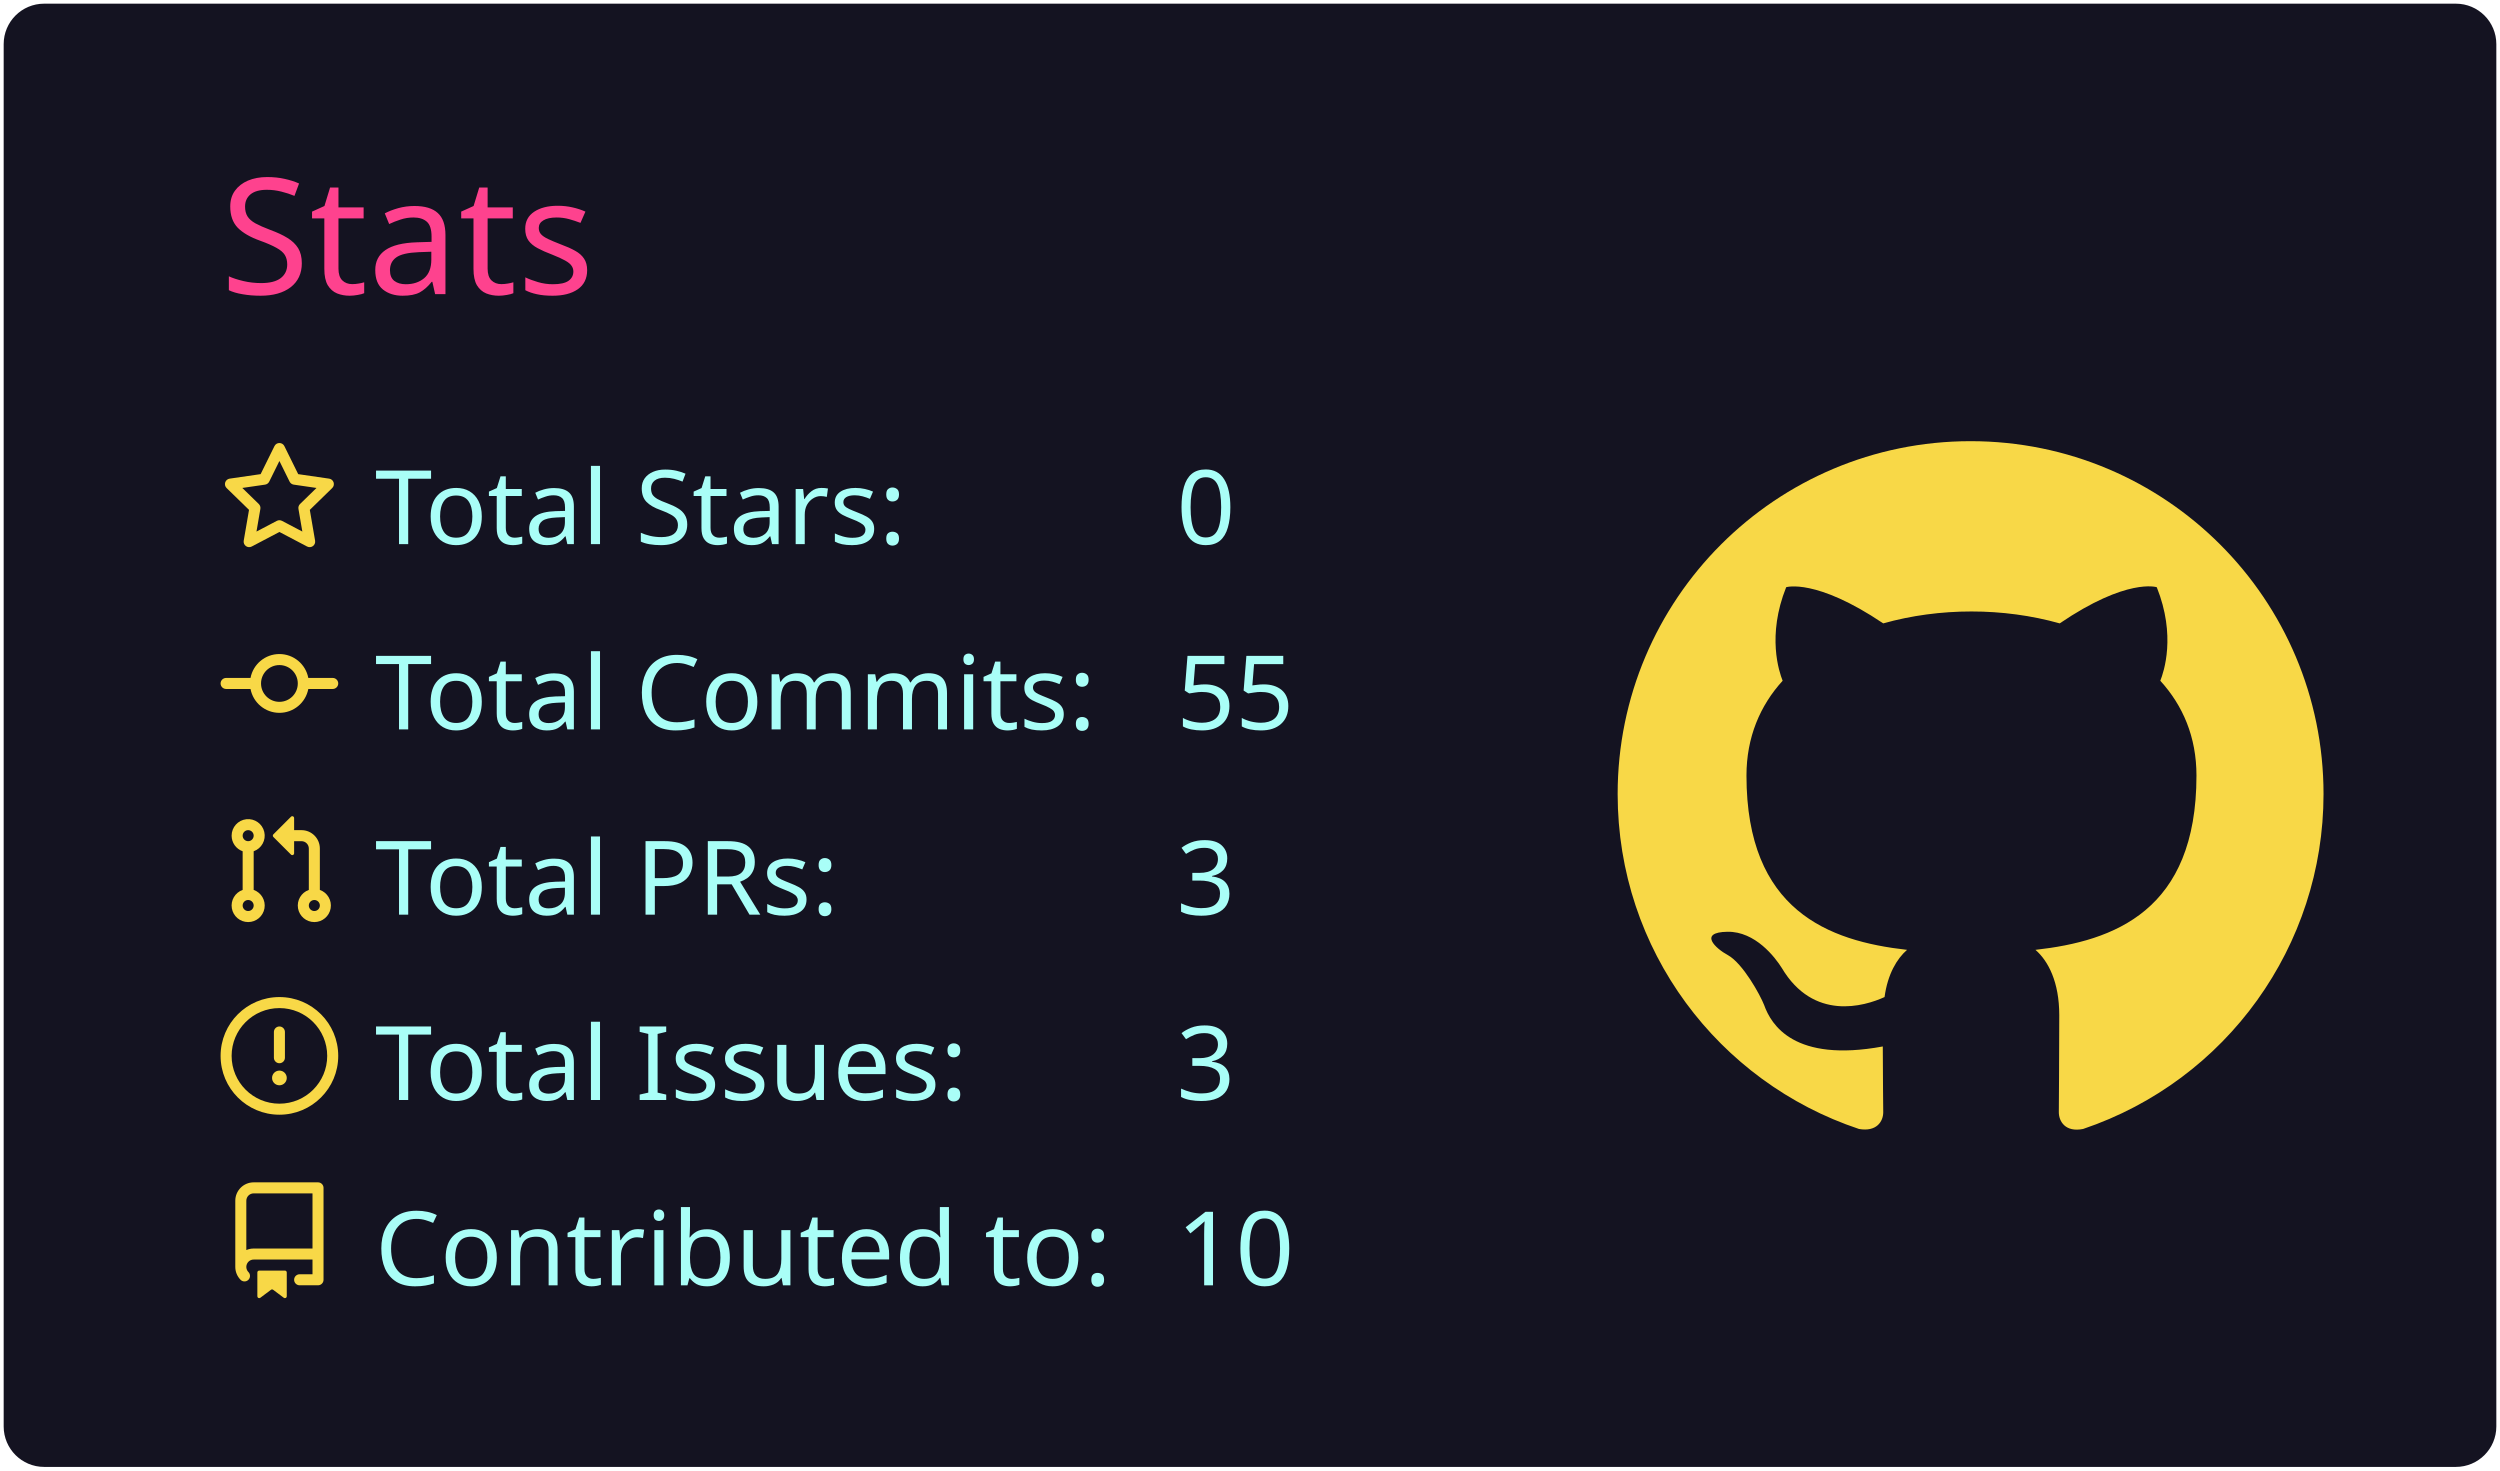
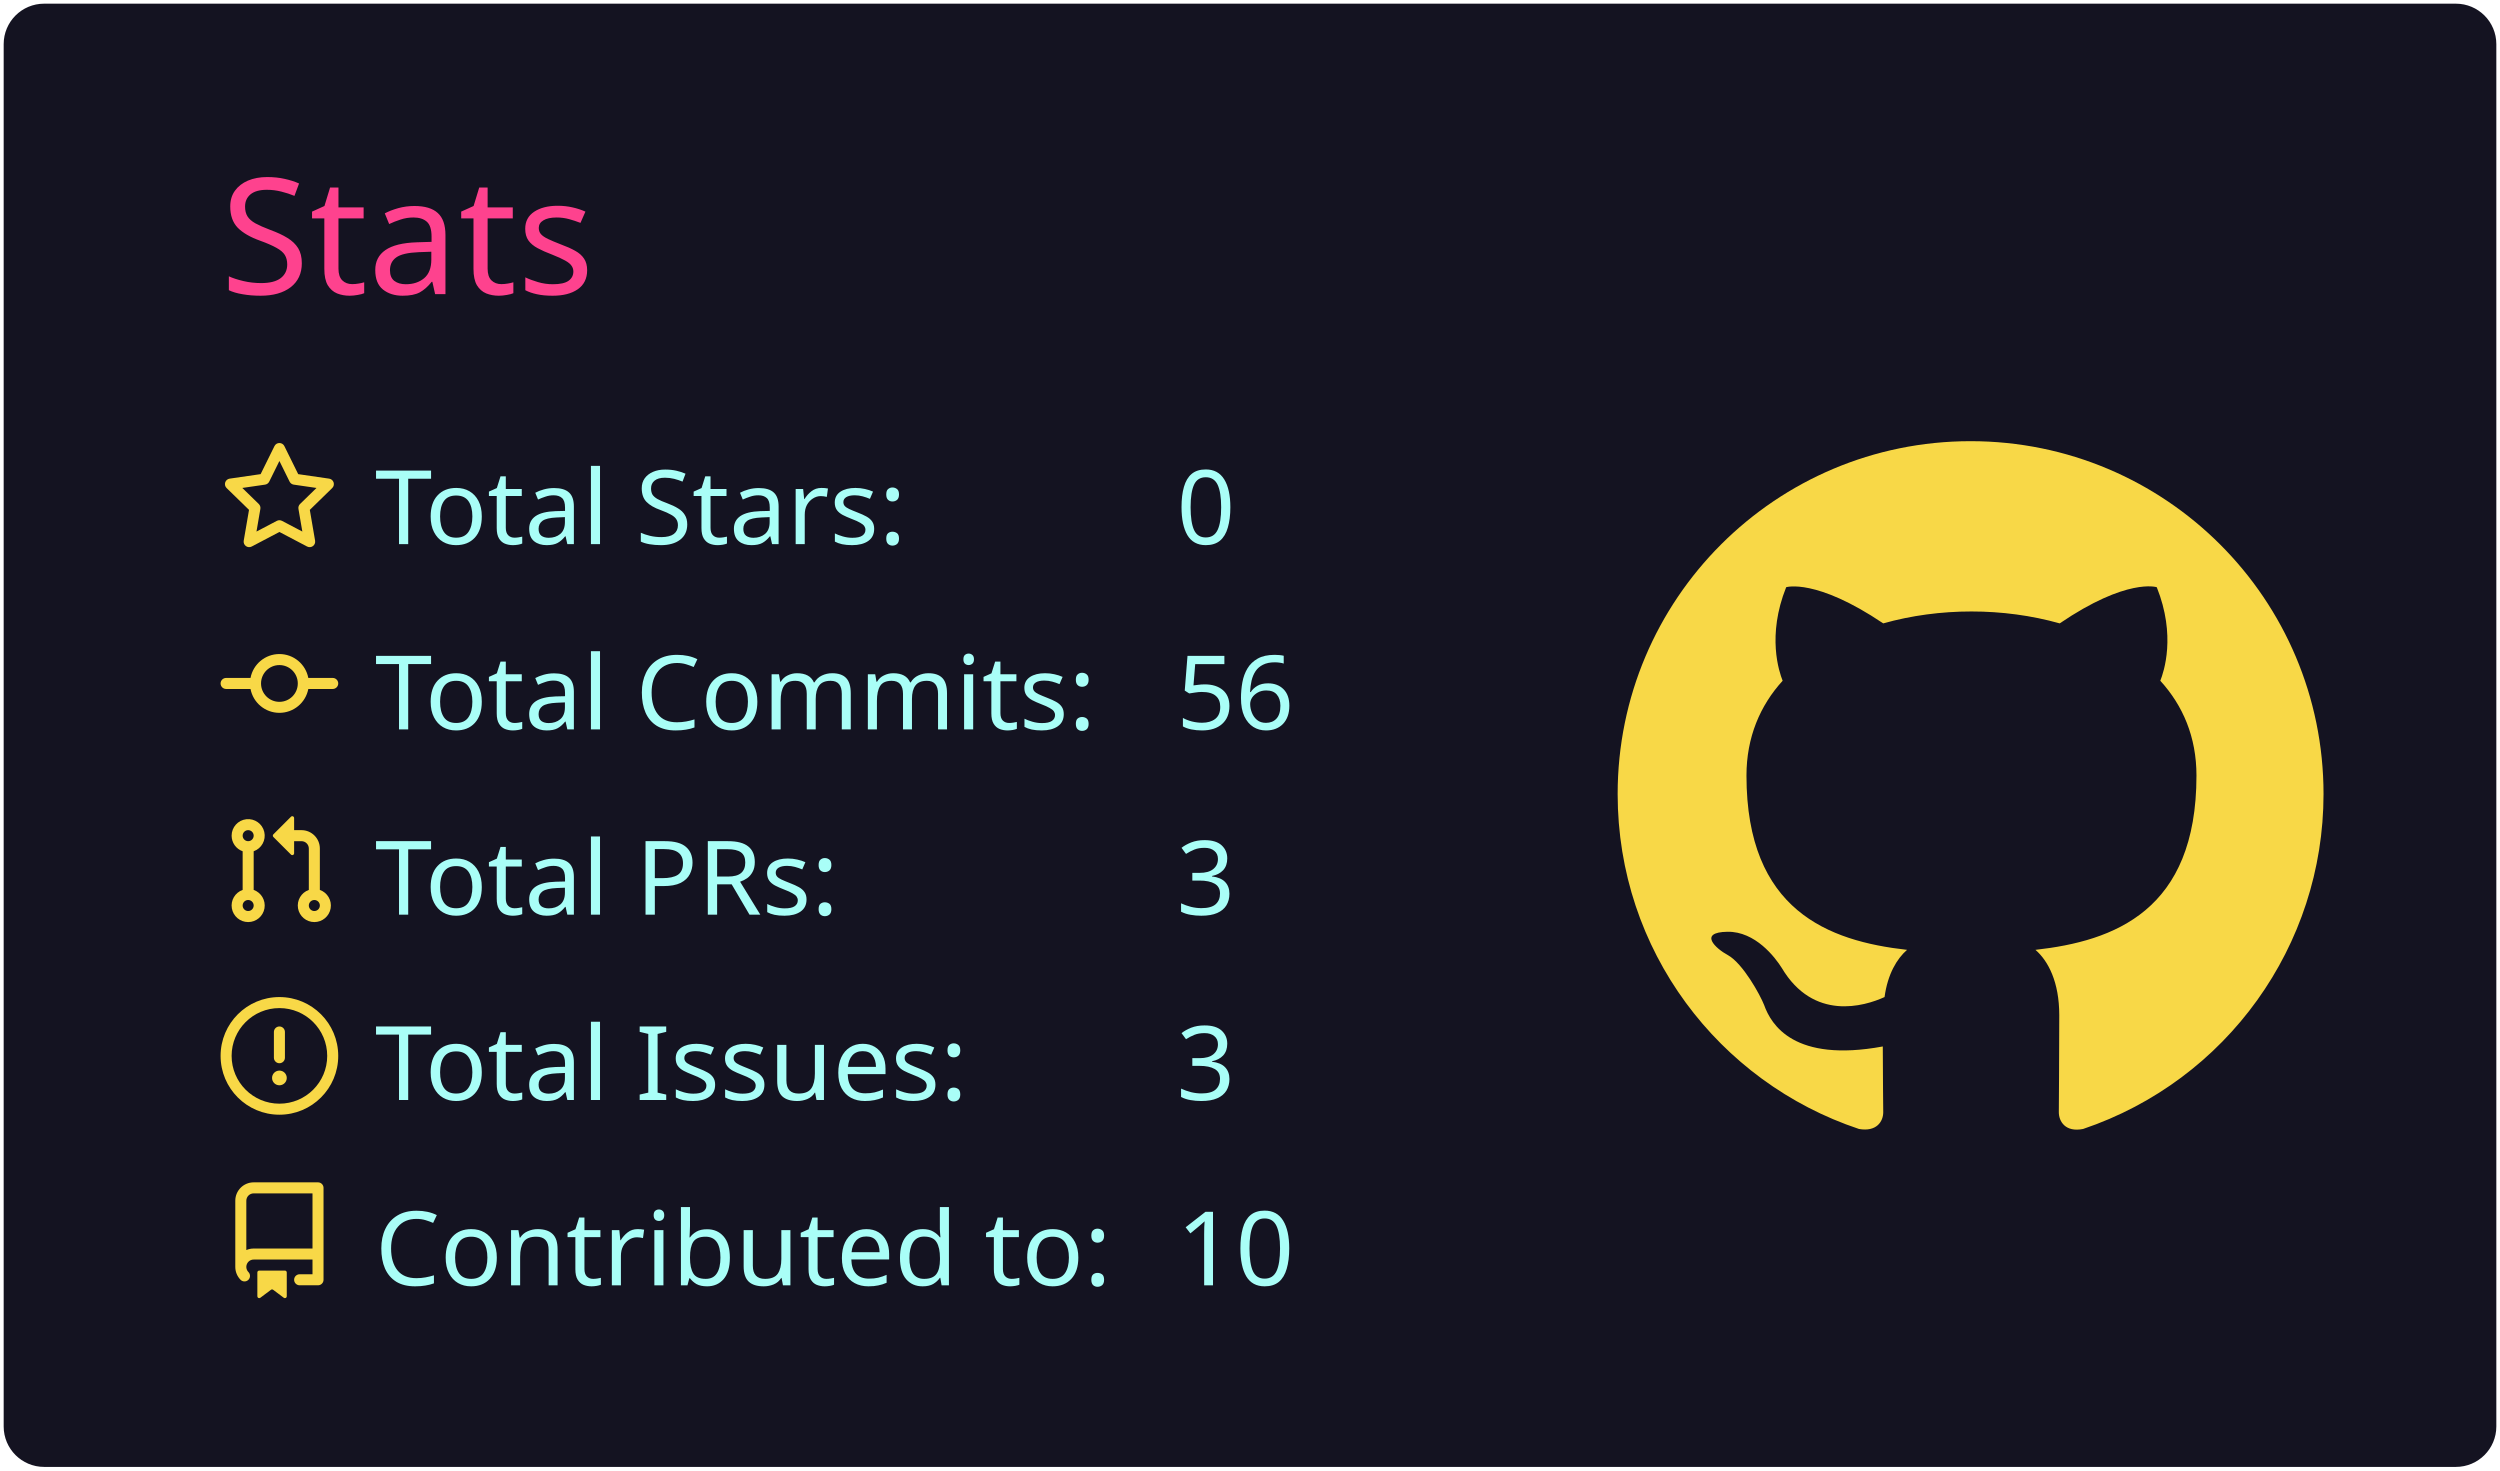
<svg xmlns="http://www.w3.org/2000/svg" width="340" height="200" viewBox="0 0 340 200">
  <style>* {
          font-family: 'Segoe UI', Ubuntu, "Helvetica Neue", Sans-Serif
        }</style>
  <rect x="1" y="1" rx="5" ry="5" height="99%" width="99.412%" stroke="#141321" stroke-width="1" fill="#141321" stroke-opacity="1" />
  <text x="30" y="40" style="font-size: 22px; fill: #fe428e;">Stats</text>
  <g transform="translate(0,40)">
    <g transform="translate(30,20)">
      <g transform="translate(0,0)" width="14" height="14" fill="#f8d847">
        <path fill-rule="evenodd" d="M8 .25a.75.75 0 01.673.418l1.882 3.815 4.21.612a.75.75 0 01.416 1.279l-3.046 2.97.719 4.192a.75.75 0 01-1.088.791L8 12.347l-3.766 1.98a.75.75 0 01-1.088-.79l.72-4.194L.818 6.374a.75.75 0 01.416-1.28l4.21-.611L7.327.668A.75.75 0 018 .25zm0 2.445L6.615 5.5a.75.75 0 01-.564.41l-3.097.45 2.24 2.184a.75.75 0 01.216.664l-.528 3.084 2.769-1.456a.75.75 0 01.698 0l2.77 1.456-.53-3.084a.75.75 0 01.216-.664l2.24-2.183-3.096-.45a.75.75 0 01-.564-.41L8 2.694v.001z" />
      </g>
      <g transform="translate(0,25.2)" width="14" height="14" fill="#f8d847">
        <path fill-rule="evenodd" d="M10.5 7.75a2.5 2.5 0 11-5 0 2.5 2.5 0 015 0zm1.43.75a4.002 4.002 0 01-7.86 0H.75a.75.75 0 110-1.5h3.32a4.001 4.001 0 017.86 0h3.32a.75.75 0 110 1.5h-3.32z" />
      </g>
      <g transform="translate(0,50.4)" width="14" height="14" fill="#f8d847">
        <path fill-rule="evenodd" d="M7.177 3.073L9.573.677A.25.25 0 0110 .854v4.792a.25.25 0 01-.427.177L7.177 3.427a.25.25 0 010-.354zM3.75 2.5a.75.75 0 100 1.5.75.75 0 000-1.5zm-2.25.75a2.25 2.25 0 113 2.122v5.256a2.251 2.251 0 11-1.5 0V5.372A2.25 2.25 0 011.5 3.25zM11 2.5h-1V4h1a1 1 0 011 1v5.628a2.251 2.251 0 101.5 0V5A2.5 2.5 0 0011 2.5zm1 10.25a.75.75 0 111.5 0 .75.75 0 01-1.5 0zM3.75 12a.75.75 0 100 1.5.75.75 0 000-1.5z" />
      </g>
      <g transform="translate(0,75.6)" width="14" height="14" fill="#f8d847">
        <path fill-rule="evenodd" d="M8 1.5a6.5 6.5 0 100 13 6.5 6.5 0 000-13zM0 8a8 8 0 1116 0A8 8 0 010 8zm9 3a1 1 0 11-2 0 1 1 0 012 0zm-.25-6.25a.75.75 0 00-1.5 0v3.5a.75.75 0 001.5 0v-3.5z" />
      </g>
      <g transform="translate(0,100.8)" width="14" height="14" fill="#f8d847">
        <path fill-rule="evenodd" d="M2 2.5A2.5 2.5 0 014.5 0h8.75a.75.75 0 01.75.75v12.5a.75.75 0 01-.75.75h-2.5a.75.75 0 110-1.5h1.75v-2h-8a1 1 0 00-.714 1.7.75.75 0 01-1.072 1.05A2.495 2.495 0 012 11.5v-9zm10.5-1V9h-8c-.356 0-.694.074-1 .208V2.5a1 1 0 011-1h8zM5 12.25v3.25a.25.25 0 00.4.2l1.45-1.087a.25.25 0 01.3 0L8.6 15.7a.25.25 0 00.4-.2v-3.25a.25.25 0 00-.25-.25h-3.5a.25.25 0 00-.25.25z" />
      </g>
      <text x="21" y="14" style="fill: #a9fef7; font-size: 14px;">Total Stars:</text>
      <text x="21" y="39.2" style="fill: #a9fef7; font-size: 14px;">Total Commits:</text>
      <text x="21" y="64.4" style="fill: #a9fef7; font-size: 14px;">Total PRs:</text>
      <text x="21" y="89.6" style="fill: #a9fef7; font-size: 14px;">Total Issues:</text>
      <text x="21" y="114.8" style="fill: #a9fef7; font-size: 14px;">Contributed to:</text>
      <text x="130" y="14" style="fill: #a9fef7; font-size: 14px;">0</text>
-       <text x="130" y="39.2" style="fill: #a9fef7; font-size: 14px;">55</text>
+       <text x="130" y="39.2" style="fill: #a9fef7; font-size: 14px;">56</text>
      <text x="130" y="64.4" style="fill: #a9fef7; font-size: 14px;">3</text>
      <text x="130" y="89.6" style="fill: #a9fef7; font-size: 14px;">3</text>
      <text x="130" y="114.8" style="fill: #a9fef7; font-size: 14px;">10</text>
    </g>
    <g transform="translate(220,20)">
      <g transform="scale(6)" style="fill: #f8d847;">
        <path fill-rule="evenodd" d="M8 0C3.58 0 0 3.58 0 8c0 3.54 2.29 6.53 5.47 7.59.4.07.55-.17.55-.38 0-.19-.01-.82-.01-1.49-2.01.37-2.53-.49-2.69-.94-.09-.23-.48-.94-.82-1.13-.28-.15-.68-.52-.01-.53.63-.01 1.08.58 1.23.82.72 1.21 1.87.87 2.33.66.07-.52.28-.87.51-1.07-1.78-.2-3.64-.89-3.64-3.95 0-.87.31-1.59.82-2.15-.08-.2-.36-1.02.08-2.12 0 0 .67-.21 2.2.82.64-.18 1.32-.27 2-.27.68 0 1.36.09 2 .27 1.53-1.04 2.2-.82 2.2-.82.44 1.1.16 1.92.08 2.12.51.56.82 1.27.82 2.15 0 3.07-1.87 3.75-3.65 3.95.29.25.54.73.54 1.48 0 1.07-.01 1.93-.01 2.2 0 .21.15.46.55.38A8.013 8.013 0 0016 8c0-4.42-3.58-8-8-8z" />
      </g>
    </g>
  </g>
</svg>
